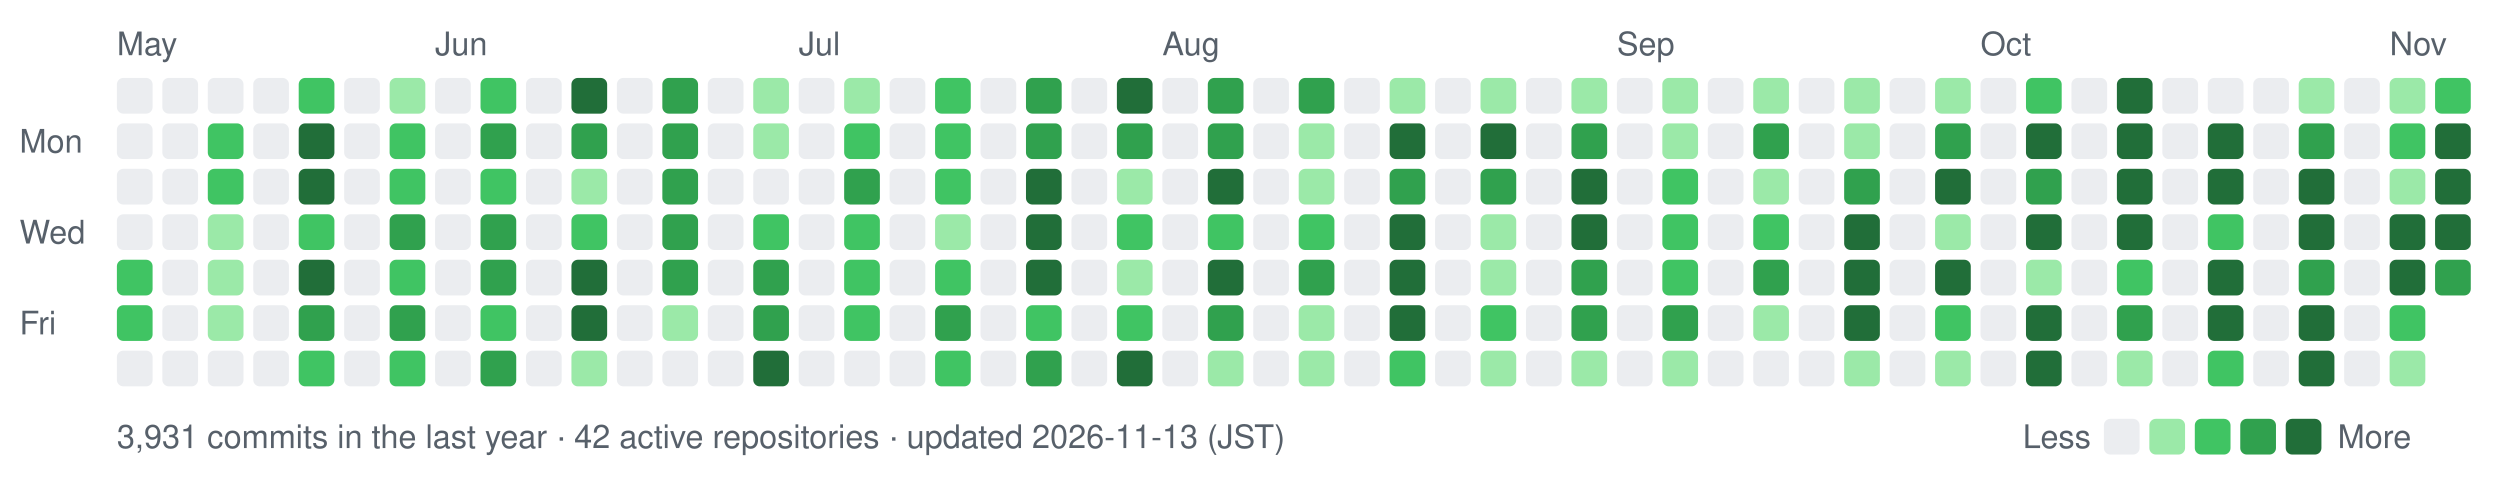
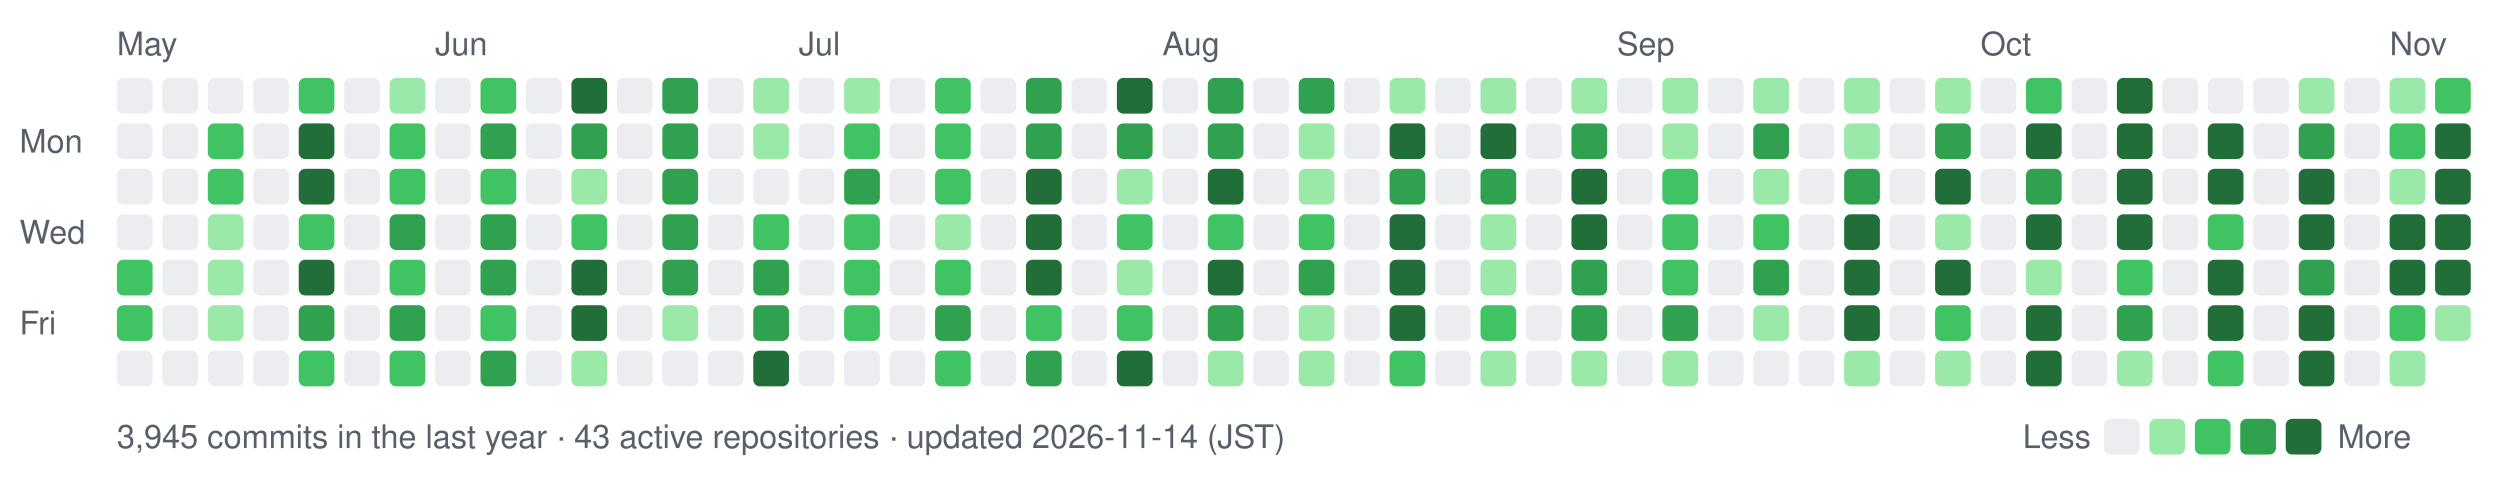
- <svg xmlns="http://www.w3.org/2000/svg" width="770" height="154" viewBox="0 0 770 154" role="img" aria-label="nexa-eng commit activity, last 52 weeks: 3931 commits">
+ <svg xmlns="http://www.w3.org/2000/svg" width="770" height="154" viewBox="0 0 770 154" role="img" aria-label="nexa-eng commit activity, last 52 weeks: 3945 commits">
  <text x="36" y="17" fill="#57606a" font-family="-apple-system,BlinkMacSystemFont,'Segoe UI',Helvetica,Arial,sans-serif" font-size="10">May</text>
  <text x="134" y="17" fill="#57606a" font-family="-apple-system,BlinkMacSystemFont,'Segoe UI',Helvetica,Arial,sans-serif" font-size="10">Jun</text>
  <text x="246" y="17" fill="#57606a" font-family="-apple-system,BlinkMacSystemFont,'Segoe UI',Helvetica,Arial,sans-serif" font-size="10">Jul</text>
  <text x="358" y="17" fill="#57606a" font-family="-apple-system,BlinkMacSystemFont,'Segoe UI',Helvetica,Arial,sans-serif" font-size="10">Aug</text>
  <text x="498" y="17" fill="#57606a" font-family="-apple-system,BlinkMacSystemFont,'Segoe UI',Helvetica,Arial,sans-serif" font-size="10">Sep</text>
  <text x="610" y="17" fill="#57606a" font-family="-apple-system,BlinkMacSystemFont,'Segoe UI',Helvetica,Arial,sans-serif" font-size="10">Oct</text>
  <text x="736" y="17" fill="#57606a" font-family="-apple-system,BlinkMacSystemFont,'Segoe UI',Helvetica,Arial,sans-serif" font-size="10">Nov</text>
  <text x="6" y="47" fill="#57606a" font-family="-apple-system,BlinkMacSystemFont,'Segoe UI',Helvetica,Arial,sans-serif" font-size="10">Mon</text>
  <text x="6" y="75" fill="#57606a" font-family="-apple-system,BlinkMacSystemFont,'Segoe UI',Helvetica,Arial,sans-serif" font-size="10">Wed</text>
  <text x="6" y="103" fill="#57606a" font-family="-apple-system,BlinkMacSystemFont,'Segoe UI',Helvetica,Arial,sans-serif" font-size="10">Fri</text>
  <rect x="36" y="24" width="11" height="11" rx="2" fill="#ebedf0" data-date="2026-05-10" data-count="0" />
  <rect x="36" y="38" width="11" height="11" rx="2" fill="#ebedf0" data-date="2026-05-11" data-count="0" />
  <rect x="36" y="52" width="11" height="11" rx="2" fill="#ebedf0" data-date="2026-05-12" data-count="0" />
  <rect x="36" y="66" width="11" height="11" rx="2" fill="#ebedf0" data-date="2026-05-13" data-count="0" />
  <rect x="36" y="80" width="11" height="11" rx="2" fill="#40c463" data-date="2026-05-14" data-count="13" />
  <rect x="36" y="94" width="11" height="11" rx="2" fill="#40c463" data-date="2026-05-15" data-count="9" />
  <rect x="36" y="108" width="11" height="11" rx="2" fill="#ebedf0" data-date="2026-05-16" data-count="0" />
  <rect x="50" y="24" width="11" height="11" rx="2" fill="#ebedf0" data-date="2026-05-16" data-count="0" />
  <rect x="50" y="38" width="11" height="11" rx="2" fill="#ebedf0" data-date="2026-05-17" data-count="0" />
  <rect x="50" y="52" width="11" height="11" rx="2" fill="#ebedf0" data-date="2026-05-18" data-count="0" />
  <rect x="50" y="66" width="11" height="11" rx="2" fill="#ebedf0" data-date="2026-05-19" data-count="0" />
  <rect x="50" y="80" width="11" height="11" rx="2" fill="#ebedf0" data-date="2026-05-20" data-count="0" />
  <rect x="50" y="94" width="11" height="11" rx="2" fill="#ebedf0" data-date="2026-05-21" data-count="0" />
  <rect x="50" y="108" width="11" height="11" rx="2" fill="#ebedf0" data-date="2026-05-22" data-count="0" />
  <rect x="64" y="24" width="11" height="11" rx="2" fill="#ebedf0" data-date="2026-05-17" data-count="0" />
  <rect x="64" y="38" width="11" height="11" rx="2" fill="#40c463" data-date="2026-05-18" data-count="15" />
  <rect x="64" y="52" width="11" height="11" rx="2" fill="#40c463" data-date="2026-05-19" data-count="11" />
  <rect x="64" y="66" width="11" height="11" rx="2" fill="#9be9a8" data-date="2026-05-20" data-count="2" />
  <rect x="64" y="80" width="11" height="11" rx="2" fill="#9be9a8" data-date="2026-05-21" data-count="6" />
  <rect x="64" y="94" width="11" height="11" rx="2" fill="#9be9a8" data-date="2026-05-22" data-count="5" />
  <rect x="64" y="108" width="11" height="11" rx="2" fill="#ebedf0" data-date="2026-05-23" data-count="0" />
  <rect x="78" y="24" width="11" height="11" rx="2" fill="#ebedf0" data-date="2026-05-23" data-count="0" />
  <rect x="78" y="38" width="11" height="11" rx="2" fill="#ebedf0" data-date="2026-05-24" data-count="0" />
  <rect x="78" y="52" width="11" height="11" rx="2" fill="#ebedf0" data-date="2026-05-25" data-count="0" />
  <rect x="78" y="66" width="11" height="11" rx="2" fill="#ebedf0" data-date="2026-05-26" data-count="0" />
  <rect x="78" y="80" width="11" height="11" rx="2" fill="#ebedf0" data-date="2026-05-27" data-count="0" />
  <rect x="78" y="94" width="11" height="11" rx="2" fill="#ebedf0" data-date="2026-05-28" data-count="0" />
  <rect x="78" y="108" width="11" height="11" rx="2" fill="#ebedf0" data-date="2026-05-29" data-count="0" />
  <rect x="92" y="24" width="11" height="11" rx="2" fill="#40c463" data-date="2026-05-24" data-count="14" />
  <rect x="92" y="38" width="11" height="11" rx="2" fill="#216e39" data-date="2026-05-25" data-count="73" />
  <rect x="92" y="52" width="11" height="11" rx="2" fill="#216e39" data-date="2026-05-26" data-count="43" />
  <rect x="92" y="66" width="11" height="11" rx="2" fill="#40c463" data-date="2026-05-27" data-count="10" />
  <rect x="92" y="80" width="11" height="11" rx="2" fill="#216e39" data-date="2026-05-28" data-count="32" />
  <rect x="92" y="94" width="11" height="11" rx="2" fill="#30a14e" data-date="2026-05-29" data-count="23" />
  <rect x="92" y="108" width="11" height="11" rx="2" fill="#40c463" data-date="2026-05-30" data-count="11" />
  <rect x="106" y="24" width="11" height="11" rx="2" fill="#ebedf0" data-date="2026-05-30" data-count="0" />
  <rect x="106" y="38" width="11" height="11" rx="2" fill="#ebedf0" data-date="2026-05-31" data-count="0" />
  <rect x="106" y="52" width="11" height="11" rx="2" fill="#ebedf0" data-date="2026-06-01" data-count="0" />
  <rect x="106" y="66" width="11" height="11" rx="2" fill="#ebedf0" data-date="2026-06-02" data-count="0" />
  <rect x="106" y="80" width="11" height="11" rx="2" fill="#ebedf0" data-date="2026-06-03" data-count="0" />
  <rect x="106" y="94" width="11" height="11" rx="2" fill="#ebedf0" data-date="2026-06-04" data-count="0" />
  <rect x="106" y="108" width="11" height="11" rx="2" fill="#ebedf0" data-date="2026-06-05" data-count="0" />
  <rect x="120" y="24" width="11" height="11" rx="2" fill="#9be9a8" data-date="2026-05-31" data-count="2" />
  <rect x="120" y="38" width="11" height="11" rx="2" fill="#40c463" data-date="2026-06-01" data-count="9" />
  <rect x="120" y="52" width="11" height="11" rx="2" fill="#40c463" data-date="2026-06-02" data-count="12" />
  <rect x="120" y="66" width="11" height="11" rx="2" fill="#30a14e" data-date="2026-06-03" data-count="19" />
  <rect x="120" y="80" width="11" height="11" rx="2" fill="#40c463" data-date="2026-06-04" data-count="14" />
  <rect x="120" y="94" width="11" height="11" rx="2" fill="#30a14e" data-date="2026-06-05" data-count="17" />
  <rect x="120" y="108" width="11" height="11" rx="2" fill="#40c463" data-date="2026-06-06" data-count="14" />
  <rect x="134" y="24" width="11" height="11" rx="2" fill="#ebedf0" data-date="2026-06-06" data-count="0" />
  <rect x="134" y="38" width="11" height="11" rx="2" fill="#ebedf0" data-date="2026-06-07" data-count="0" />
  <rect x="134" y="52" width="11" height="11" rx="2" fill="#ebedf0" data-date="2026-06-08" data-count="0" />
  <rect x="134" y="66" width="11" height="11" rx="2" fill="#ebedf0" data-date="2026-06-09" data-count="0" />
  <rect x="134" y="80" width="11" height="11" rx="2" fill="#ebedf0" data-date="2026-06-10" data-count="0" />
  <rect x="134" y="94" width="11" height="11" rx="2" fill="#ebedf0" data-date="2026-06-11" data-count="0" />
  <rect x="134" y="108" width="11" height="11" rx="2" fill="#ebedf0" data-date="2026-06-12" data-count="0" />
  <rect x="148" y="24" width="11" height="11" rx="2" fill="#40c463" data-date="2026-06-07" data-count="14" />
  <rect x="148" y="38" width="11" height="11" rx="2" fill="#30a14e" data-date="2026-06-08" data-count="21" />
  <rect x="148" y="52" width="11" height="11" rx="2" fill="#40c463" data-date="2026-06-09" data-count="14" />
  <rect x="148" y="66" width="11" height="11" rx="2" fill="#30a14e" data-date="2026-06-10" data-count="26" />
  <rect x="148" y="80" width="11" height="11" rx="2" fill="#30a14e" data-date="2026-06-11" data-count="17" />
  <rect x="148" y="94" width="11" height="11" rx="2" fill="#40c463" data-date="2026-06-12" data-count="15" />
  <rect x="148" y="108" width="11" height="11" rx="2" fill="#30a14e" data-date="2026-06-13" data-count="19" />
  <rect x="162" y="24" width="11" height="11" rx="2" fill="#ebedf0" data-date="2026-06-13" data-count="0" />
  <rect x="162" y="38" width="11" height="11" rx="2" fill="#ebedf0" data-date="2026-06-14" data-count="0" />
  <rect x="162" y="52" width="11" height="11" rx="2" fill="#ebedf0" data-date="2026-06-15" data-count="0" />
  <rect x="162" y="66" width="11" height="11" rx="2" fill="#ebedf0" data-date="2026-06-16" data-count="0" />
  <rect x="162" y="80" width="11" height="11" rx="2" fill="#ebedf0" data-date="2026-06-17" data-count="0" />
  <rect x="162" y="94" width="11" height="11" rx="2" fill="#ebedf0" data-date="2026-06-18" data-count="0" />
  <rect x="162" y="108" width="11" height="11" rx="2" fill="#ebedf0" data-date="2026-06-19" data-count="0" />
  <rect x="176" y="24" width="11" height="11" rx="2" fill="#216e39" data-date="2026-06-14" data-count="42" />
  <rect x="176" y="38" width="11" height="11" rx="2" fill="#30a14e" data-date="2026-06-15" data-count="21" />
  <rect x="176" y="52" width="11" height="11" rx="2" fill="#9be9a8" data-date="2026-06-16" data-count="5" />
  <rect x="176" y="66" width="11" height="11" rx="2" fill="#40c463" data-date="2026-06-17" data-count="13" />
  <rect x="176" y="80" width="11" height="11" rx="2" fill="#216e39" data-date="2026-06-18" data-count="39" />
  <rect x="176" y="94" width="11" height="11" rx="2" fill="#216e39" data-date="2026-06-19" data-count="33" />
  <rect x="176" y="108" width="11" height="11" rx="2" fill="#9be9a8" data-date="2026-06-20" data-count="7" />
  <rect x="190" y="24" width="11" height="11" rx="2" fill="#ebedf0" data-date="2026-06-20" data-count="0" />
  <rect x="190" y="38" width="11" height="11" rx="2" fill="#ebedf0" data-date="2026-06-21" data-count="0" />
  <rect x="190" y="52" width="11" height="11" rx="2" fill="#ebedf0" data-date="2026-06-22" data-count="0" />
  <rect x="190" y="66" width="11" height="11" rx="2" fill="#ebedf0" data-date="2026-06-23" data-count="0" />
  <rect x="190" y="80" width="11" height="11" rx="2" fill="#ebedf0" data-date="2026-06-24" data-count="0" />
  <rect x="190" y="94" width="11" height="11" rx="2" fill="#ebedf0" data-date="2026-06-25" data-count="0" />
  <rect x="190" y="108" width="11" height="11" rx="2" fill="#ebedf0" data-date="2026-06-26" data-count="0" />
  <rect x="204" y="24" width="11" height="11" rx="2" fill="#30a14e" data-date="2026-06-21" data-count="26" />
  <rect x="204" y="38" width="11" height="11" rx="2" fill="#30a14e" data-date="2026-06-22" data-count="18" />
  <rect x="204" y="52" width="11" height="11" rx="2" fill="#30a14e" data-date="2026-06-23" data-count="27" />
  <rect x="204" y="66" width="11" height="11" rx="2" fill="#30a14e" data-date="2026-06-24" data-count="25" />
  <rect x="204" y="80" width="11" height="11" rx="2" fill="#30a14e" data-date="2026-06-25" data-count="17" />
  <rect x="204" y="94" width="11" height="11" rx="2" fill="#9be9a8" data-date="2026-06-26" data-count="8" />
  <rect x="204" y="108" width="11" height="11" rx="2" fill="#ebedf0" data-date="2026-06-27" data-count="0" />
  <rect x="218" y="24" width="11" height="11" rx="2" fill="#ebedf0" data-date="2026-06-27" data-count="0" />
  <rect x="218" y="38" width="11" height="11" rx="2" fill="#ebedf0" data-date="2026-06-28" data-count="0" />
  <rect x="218" y="52" width="11" height="11" rx="2" fill="#ebedf0" data-date="2026-06-29" data-count="0" />
  <rect x="218" y="66" width="11" height="11" rx="2" fill="#ebedf0" data-date="2026-06-30" data-count="0" />
  <rect x="218" y="80" width="11" height="11" rx="2" fill="#ebedf0" data-date="2026-07-01" data-count="0" />
  <rect x="218" y="94" width="11" height="11" rx="2" fill="#ebedf0" data-date="2026-07-02" data-count="0" />
  <rect x="218" y="108" width="11" height="11" rx="2" fill="#ebedf0" data-date="2026-07-03" data-count="0" />
  <rect x="232" y="24" width="11" height="11" rx="2" fill="#9be9a8" data-date="2026-06-28" data-count="3" />
  <rect x="232" y="38" width="11" height="11" rx="2" fill="#9be9a8" data-date="2026-06-29" data-count="4" />
  <rect x="232" y="52" width="11" height="11" rx="2" fill="#ebedf0" data-date="2026-06-30" data-count="0" />
  <rect x="232" y="66" width="11" height="11" rx="2" fill="#40c463" data-date="2026-07-01" data-count="12" />
  <rect x="232" y="80" width="11" height="11" rx="2" fill="#30a14e" data-date="2026-07-02" data-count="16" />
  <rect x="232" y="94" width="11" height="11" rx="2" fill="#30a14e" data-date="2026-07-03" data-count="19" />
  <rect x="232" y="108" width="11" height="11" rx="2" fill="#216e39" data-date="2026-07-04" data-count="30" />
  <rect x="246" y="24" width="11" height="11" rx="2" fill="#ebedf0" data-date="2026-07-04" data-count="0" />
  <rect x="246" y="38" width="11" height="11" rx="2" fill="#ebedf0" data-date="2026-07-05" data-count="0" />
  <rect x="246" y="52" width="11" height="11" rx="2" fill="#ebedf0" data-date="2026-07-06" data-count="0" />
  <rect x="246" y="66" width="11" height="11" rx="2" fill="#ebedf0" data-date="2026-07-07" data-count="0" />
  <rect x="246" y="80" width="11" height="11" rx="2" fill="#ebedf0" data-date="2026-07-08" data-count="0" />
  <rect x="246" y="94" width="11" height="11" rx="2" fill="#ebedf0" data-date="2026-07-09" data-count="0" />
  <rect x="246" y="108" width="11" height="11" rx="2" fill="#ebedf0" data-date="2026-07-10" data-count="0" />
  <rect x="260" y="24" width="11" height="11" rx="2" fill="#9be9a8" data-date="2026-07-05" data-count="2" />
  <rect x="260" y="38" width="11" height="11" rx="2" fill="#40c463" data-date="2026-07-06" data-count="13" />
  <rect x="260" y="52" width="11" height="11" rx="2" fill="#30a14e" data-date="2026-07-07" data-count="25" />
  <rect x="260" y="66" width="11" height="11" rx="2" fill="#40c463" data-date="2026-07-08" data-count="14" />
  <rect x="260" y="80" width="11" height="11" rx="2" fill="#40c463" data-date="2026-07-09" data-count="9" />
  <rect x="260" y="94" width="11" height="11" rx="2" fill="#40c463" data-date="2026-07-10" data-count="11" />
  <rect x="260" y="108" width="11" height="11" rx="2" fill="#ebedf0" data-date="2026-07-11" data-count="0" />
  <rect x="274" y="24" width="11" height="11" rx="2" fill="#ebedf0" data-date="2026-07-11" data-count="0" />
  <rect x="274" y="38" width="11" height="11" rx="2" fill="#ebedf0" data-date="2026-07-12" data-count="0" />
  <rect x="274" y="52" width="11" height="11" rx="2" fill="#ebedf0" data-date="2026-07-13" data-count="0" />
  <rect x="274" y="66" width="11" height="11" rx="2" fill="#ebedf0" data-date="2026-07-14" data-count="0" />
  <rect x="274" y="80" width="11" height="11" rx="2" fill="#ebedf0" data-date="2026-07-15" data-count="0" />
  <rect x="274" y="94" width="11" height="11" rx="2" fill="#ebedf0" data-date="2026-07-16" data-count="0" />
  <rect x="274" y="108" width="11" height="11" rx="2" fill="#ebedf0" data-date="2026-07-17" data-count="0" />
  <rect x="288" y="24" width="11" height="11" rx="2" fill="#40c463" data-date="2026-07-12" data-count="10" />
  <rect x="288" y="38" width="11" height="11" rx="2" fill="#40c463" data-date="2026-07-13" data-count="10" />
  <rect x="288" y="52" width="11" height="11" rx="2" fill="#40c463" data-date="2026-07-14" data-count="14" />
  <rect x="288" y="66" width="11" height="11" rx="2" fill="#9be9a8" data-date="2026-07-15" data-count="3" />
  <rect x="288" y="80" width="11" height="11" rx="2" fill="#40c463" data-date="2026-07-16" data-count="12" />
  <rect x="288" y="94" width="11" height="11" rx="2" fill="#30a14e" data-date="2026-07-17" data-count="21" />
  <rect x="288" y="108" width="11" height="11" rx="2" fill="#40c463" data-date="2026-07-18" data-count="11" />
  <rect x="302" y="24" width="11" height="11" rx="2" fill="#ebedf0" data-date="2026-07-18" data-count="0" />
  <rect x="302" y="38" width="11" height="11" rx="2" fill="#ebedf0" data-date="2026-07-19" data-count="0" />
  <rect x="302" y="52" width="11" height="11" rx="2" fill="#ebedf0" data-date="2026-07-20" data-count="0" />
  <rect x="302" y="66" width="11" height="11" rx="2" fill="#ebedf0" data-date="2026-07-21" data-count="0" />
  <rect x="302" y="80" width="11" height="11" rx="2" fill="#ebedf0" data-date="2026-07-22" data-count="0" />
  <rect x="302" y="94" width="11" height="11" rx="2" fill="#ebedf0" data-date="2026-07-23" data-count="0" />
  <rect x="302" y="108" width="11" height="11" rx="2" fill="#ebedf0" data-date="2026-07-24" data-count="0" />
  <rect x="316" y="24" width="11" height="11" rx="2" fill="#30a14e" data-date="2026-07-19" data-count="25" />
  <rect x="316" y="38" width="11" height="11" rx="2" fill="#30a14e" data-date="2026-07-20" data-count="20" />
  <rect x="316" y="52" width="11" height="11" rx="2" fill="#216e39" data-date="2026-07-21" data-count="28" />
  <rect x="316" y="66" width="11" height="11" rx="2" fill="#216e39" data-date="2026-07-22" data-count="33" />
  <rect x="316" y="80" width="11" height="11" rx="2" fill="#216e39" data-date="2026-07-23" data-count="50" />
  <rect x="316" y="94" width="11" height="11" rx="2" fill="#40c463" data-date="2026-07-24" data-count="14" />
  <rect x="316" y="108" width="11" height="11" rx="2" fill="#30a14e" data-date="2026-07-25" data-count="21" />
  <rect x="330" y="24" width="11" height="11" rx="2" fill="#ebedf0" data-date="2026-07-25" data-count="0" />
  <rect x="330" y="38" width="11" height="11" rx="2" fill="#ebedf0" data-date="2026-07-26" data-count="0" />
  <rect x="330" y="52" width="11" height="11" rx="2" fill="#ebedf0" data-date="2026-07-27" data-count="0" />
  <rect x="330" y="66" width="11" height="11" rx="2" fill="#ebedf0" data-date="2026-07-28" data-count="0" />
  <rect x="330" y="80" width="11" height="11" rx="2" fill="#ebedf0" data-date="2026-07-29" data-count="0" />
  <rect x="330" y="94" width="11" height="11" rx="2" fill="#ebedf0" data-date="2026-07-30" data-count="0" />
  <rect x="330" y="108" width="11" height="11" rx="2" fill="#ebedf0" data-date="2026-07-31" data-count="0" />
  <rect x="344" y="24" width="11" height="11" rx="2" fill="#216e39" data-date="2026-07-26" data-count="31" />
  <rect x="344" y="38" width="11" height="11" rx="2" fill="#30a14e" data-date="2026-07-27" data-count="20" />
  <rect x="344" y="52" width="11" height="11" rx="2" fill="#9be9a8" data-date="2026-07-28" data-count="4" />
  <rect x="344" y="66" width="11" height="11" rx="2" fill="#40c463" data-date="2026-07-29" data-count="11" />
  <rect x="344" y="80" width="11" height="11" rx="2" fill="#9be9a8" data-date="2026-07-30" data-count="2" />
  <rect x="344" y="94" width="11" height="11" rx="2" fill="#40c463" data-date="2026-07-31" data-count="9" />
  <rect x="344" y="108" width="11" height="11" rx="2" fill="#216e39" data-date="2026-08-01" data-count="37" />
  <rect x="358" y="24" width="11" height="11" rx="2" fill="#ebedf0" data-date="2026-08-01" data-count="0" />
  <rect x="358" y="38" width="11" height="11" rx="2" fill="#ebedf0" data-date="2026-08-02" data-count="0" />
  <rect x="358" y="52" width="11" height="11" rx="2" fill="#ebedf0" data-date="2026-08-03" data-count="0" />
  <rect x="358" y="66" width="11" height="11" rx="2" fill="#ebedf0" data-date="2026-08-04" data-count="0" />
  <rect x="358" y="80" width="11" height="11" rx="2" fill="#ebedf0" data-date="2026-08-05" data-count="0" />
  <rect x="358" y="94" width="11" height="11" rx="2" fill="#ebedf0" data-date="2026-08-06" data-count="0" />
  <rect x="358" y="108" width="11" height="11" rx="2" fill="#ebedf0" data-date="2026-08-07" data-count="0" />
  <rect x="372" y="24" width="11" height="11" rx="2" fill="#30a14e" data-date="2026-08-02" data-count="22" />
  <rect x="372" y="38" width="11" height="11" rx="2" fill="#30a14e" data-date="2026-08-03" data-count="26" />
  <rect x="372" y="52" width="11" height="11" rx="2" fill="#216e39" data-date="2026-08-04" data-count="54" />
  <rect x="372" y="66" width="11" height="11" rx="2" fill="#40c463" data-date="2026-08-05" data-count="14" />
  <rect x="372" y="80" width="11" height="11" rx="2" fill="#216e39" data-date="2026-08-06" data-count="28" />
  <rect x="372" y="94" width="11" height="11" rx="2" fill="#30a14e" data-date="2026-08-07" data-count="23" />
  <rect x="372" y="108" width="11" height="11" rx="2" fill="#9be9a8" data-date="2026-08-08" data-count="7" />
  <rect x="386" y="24" width="11" height="11" rx="2" fill="#ebedf0" data-date="2026-08-08" data-count="0" />
  <rect x="386" y="38" width="11" height="11" rx="2" fill="#ebedf0" data-date="2026-08-09" data-count="0" />
  <rect x="386" y="52" width="11" height="11" rx="2" fill="#ebedf0" data-date="2026-08-10" data-count="0" />
  <rect x="386" y="66" width="11" height="11" rx="2" fill="#ebedf0" data-date="2026-08-11" data-count="0" />
  <rect x="386" y="80" width="11" height="11" rx="2" fill="#ebedf0" data-date="2026-08-12" data-count="0" />
  <rect x="386" y="94" width="11" height="11" rx="2" fill="#ebedf0" data-date="2026-08-13" data-count="0" />
  <rect x="386" y="108" width="11" height="11" rx="2" fill="#ebedf0" data-date="2026-08-14" data-count="0" />
  <rect x="400" y="24" width="11" height="11" rx="2" fill="#30a14e" data-date="2026-08-09" data-count="18" />
  <rect x="400" y="38" width="11" height="11" rx="2" fill="#9be9a8" data-date="2026-08-10" data-count="7" />
  <rect x="400" y="52" width="11" height="11" rx="2" fill="#9be9a8" data-date="2026-08-11" data-count="2" />
  <rect x="400" y="66" width="11" height="11" rx="2" fill="#40c463" data-date="2026-08-12" data-count="12" />
  <rect x="400" y="80" width="11" height="11" rx="2" fill="#30a14e" data-date="2026-08-13" data-count="25" />
  <rect x="400" y="94" width="11" height="11" rx="2" fill="#9be9a8" data-date="2026-08-14" data-count="2" />
  <rect x="400" y="108" width="11" height="11" rx="2" fill="#9be9a8" data-date="2026-08-15" data-count="1" />
  <rect x="414" y="24" width="11" height="11" rx="2" fill="#ebedf0" data-date="2026-08-15" data-count="0" />
  <rect x="414" y="38" width="11" height="11" rx="2" fill="#ebedf0" data-date="2026-08-16" data-count="0" />
  <rect x="414" y="52" width="11" height="11" rx="2" fill="#ebedf0" data-date="2026-08-17" data-count="0" />
  <rect x="414" y="66" width="11" height="11" rx="2" fill="#ebedf0" data-date="2026-08-18" data-count="0" />
  <rect x="414" y="80" width="11" height="11" rx="2" fill="#ebedf0" data-date="2026-08-19" data-count="0" />
  <rect x="414" y="94" width="11" height="11" rx="2" fill="#ebedf0" data-date="2026-08-20" data-count="0" />
  <rect x="414" y="108" width="11" height="11" rx="2" fill="#ebedf0" data-date="2026-08-21" data-count="0" />
  <rect x="428" y="24" width="11" height="11" rx="2" fill="#9be9a8" data-date="2026-08-16" data-count="1" />
  <rect x="428" y="38" width="11" height="11" rx="2" fill="#216e39" data-date="2026-08-17" data-count="47" />
  <rect x="428" y="52" width="11" height="11" rx="2" fill="#30a14e" data-date="2026-08-18" data-count="20" />
  <rect x="428" y="66" width="11" height="11" rx="2" fill="#216e39" data-date="2026-08-19" data-count="44" />
  <rect x="428" y="80" width="11" height="11" rx="2" fill="#216e39" data-date="2026-08-20" data-count="28" />
  <rect x="428" y="94" width="11" height="11" rx="2" fill="#216e39" data-date="2026-08-21" data-count="29" />
  <rect x="428" y="108" width="11" height="11" rx="2" fill="#40c463" data-date="2026-08-22" data-count="10" />
  <rect x="442" y="24" width="11" height="11" rx="2" fill="#ebedf0" data-date="2026-08-22" data-count="0" />
  <rect x="442" y="38" width="11" height="11" rx="2" fill="#ebedf0" data-date="2026-08-23" data-count="0" />
  <rect x="442" y="52" width="11" height="11" rx="2" fill="#ebedf0" data-date="2026-08-24" data-count="0" />
  <rect x="442" y="66" width="11" height="11" rx="2" fill="#ebedf0" data-date="2026-08-25" data-count="0" />
  <rect x="442" y="80" width="11" height="11" rx="2" fill="#ebedf0" data-date="2026-08-26" data-count="0" />
  <rect x="442" y="94" width="11" height="11" rx="2" fill="#ebedf0" data-date="2026-08-27" data-count="0" />
  <rect x="442" y="108" width="11" height="11" rx="2" fill="#ebedf0" data-date="2026-08-28" data-count="0" />
  <rect x="456" y="24" width="11" height="11" rx="2" fill="#9be9a8" data-date="2026-08-23" data-count="7" />
  <rect x="456" y="38" width="11" height="11" rx="2" fill="#216e39" data-date="2026-08-24" data-count="88" />
  <rect x="456" y="52" width="11" height="11" rx="2" fill="#30a14e" data-date="2026-08-25" data-count="21" />
  <rect x="456" y="66" width="11" height="11" rx="2" fill="#9be9a8" data-date="2026-08-26" data-count="5" />
  <rect x="456" y="80" width="11" height="11" rx="2" fill="#9be9a8" data-date="2026-08-27" data-count="5" />
  <rect x="456" y="94" width="11" height="11" rx="2" fill="#40c463" data-date="2026-08-28" data-count="10" />
  <rect x="456" y="108" width="11" height="11" rx="2" fill="#9be9a8" data-date="2026-08-29" data-count="1" />
  <rect x="470" y="24" width="11" height="11" rx="2" fill="#ebedf0" data-date="2026-08-29" data-count="0" />
  <rect x="470" y="38" width="11" height="11" rx="2" fill="#ebedf0" data-date="2026-08-30" data-count="0" />
  <rect x="470" y="52" width="11" height="11" rx="2" fill="#ebedf0" data-date="2026-08-31" data-count="0" />
  <rect x="470" y="66" width="11" height="11" rx="2" fill="#ebedf0" data-date="2026-09-01" data-count="0" />
  <rect x="470" y="80" width="11" height="11" rx="2" fill="#ebedf0" data-date="2026-09-02" data-count="0" />
  <rect x="470" y="94" width="11" height="11" rx="2" fill="#ebedf0" data-date="2026-09-03" data-count="0" />
  <rect x="470" y="108" width="11" height="11" rx="2" fill="#ebedf0" data-date="2026-09-04" data-count="0" />
  <rect x="484" y="24" width="11" height="11" rx="2" fill="#9be9a8" data-date="2026-08-30" data-count="1" />
  <rect x="484" y="38" width="11" height="11" rx="2" fill="#30a14e" data-date="2026-08-31" data-count="23" />
  <rect x="484" y="52" width="11" height="11" rx="2" fill="#216e39" data-date="2026-09-01" data-count="50" />
  <rect x="484" y="66" width="11" height="11" rx="2" fill="#216e39" data-date="2026-09-02" data-count="40" />
  <rect x="484" y="80" width="11" height="11" rx="2" fill="#30a14e" data-date="2026-09-03" data-count="26" />
  <rect x="484" y="94" width="11" height="11" rx="2" fill="#30a14e" data-date="2026-09-04" data-count="24" />
  <rect x="484" y="108" width="11" height="11" rx="2" fill="#9be9a8" data-date="2026-09-05" data-count="3" />
  <rect x="498" y="24" width="11" height="11" rx="2" fill="#ebedf0" data-date="2026-09-05" data-count="0" />
  <rect x="498" y="38" width="11" height="11" rx="2" fill="#ebedf0" data-date="2026-09-06" data-count="0" />
  <rect x="498" y="52" width="11" height="11" rx="2" fill="#ebedf0" data-date="2026-09-07" data-count="0" />
  <rect x="498" y="66" width="11" height="11" rx="2" fill="#ebedf0" data-date="2026-09-08" data-count="0" />
  <rect x="498" y="80" width="11" height="11" rx="2" fill="#ebedf0" data-date="2026-09-09" data-count="0" />
  <rect x="498" y="94" width="11" height="11" rx="2" fill="#ebedf0" data-date="2026-09-10" data-count="0" />
  <rect x="498" y="108" width="11" height="11" rx="2" fill="#ebedf0" data-date="2026-09-11" data-count="0" />
  <rect x="512" y="24" width="11" height="11" rx="2" fill="#9be9a8" data-date="2026-09-06" data-count="1" />
  <rect x="512" y="38" width="11" height="11" rx="2" fill="#9be9a8" data-date="2026-09-07" data-count="5" />
  <rect x="512" y="52" width="11" height="11" rx="2" fill="#40c463" data-date="2026-09-08" data-count="10" />
  <rect x="512" y="66" width="11" height="11" rx="2" fill="#40c463" data-date="2026-09-09" data-count="12" />
  <rect x="512" y="80" width="11" height="11" rx="2" fill="#40c463" data-date="2026-09-10" data-count="11" />
  <rect x="512" y="94" width="11" height="11" rx="2" fill="#30a14e" data-date="2026-09-11" data-count="19" />
  <rect x="512" y="108" width="11" height="11" rx="2" fill="#9be9a8" data-date="2026-09-12" data-count="3" />
  <rect x="526" y="24" width="11" height="11" rx="2" fill="#ebedf0" data-date="2026-09-12" data-count="0" />
  <rect x="526" y="38" width="11" height="11" rx="2" fill="#ebedf0" data-date="2026-09-13" data-count="0" />
  <rect x="526" y="52" width="11" height="11" rx="2" fill="#ebedf0" data-date="2026-09-14" data-count="0" />
  <rect x="526" y="66" width="11" height="11" rx="2" fill="#ebedf0" data-date="2026-09-15" data-count="0" />
  <rect x="526" y="80" width="11" height="11" rx="2" fill="#ebedf0" data-date="2026-09-16" data-count="0" />
  <rect x="526" y="94" width="11" height="11" rx="2" fill="#ebedf0" data-date="2026-09-17" data-count="0" />
  <rect x="526" y="108" width="11" height="11" rx="2" fill="#ebedf0" data-date="2026-09-18" data-count="0" />
  <rect x="540" y="24" width="11" height="11" rx="2" fill="#9be9a8" data-date="2026-09-13" data-count="4" />
  <rect x="540" y="38" width="11" height="11" rx="2" fill="#30a14e" data-date="2026-09-14" data-count="21" />
  <rect x="540" y="52" width="11" height="11" rx="2" fill="#9be9a8" data-date="2026-09-15" data-count="4" />
  <rect x="540" y="66" width="11" height="11" rx="2" fill="#40c463" data-date="2026-09-16" data-count="11" />
  <rect x="540" y="80" width="11" height="11" rx="2" fill="#30a14e" data-date="2026-09-17" data-count="21" />
  <rect x="540" y="94" width="11" height="11" rx="2" fill="#9be9a8" data-date="2026-09-18" data-count="5" />
  <rect x="540" y="108" width="11" height="11" rx="2" fill="#ebedf0" data-date="2026-09-19" data-count="0" />
  <rect x="554" y="24" width="11" height="11" rx="2" fill="#ebedf0" data-date="2026-09-19" data-count="0" />
  <rect x="554" y="38" width="11" height="11" rx="2" fill="#ebedf0" data-date="2026-09-20" data-count="0" />
  <rect x="554" y="52" width="11" height="11" rx="2" fill="#ebedf0" data-date="2026-09-21" data-count="0" />
  <rect x="554" y="66" width="11" height="11" rx="2" fill="#ebedf0" data-date="2026-09-22" data-count="0" />
  <rect x="554" y="80" width="11" height="11" rx="2" fill="#ebedf0" data-date="2026-09-23" data-count="0" />
  <rect x="554" y="94" width="11" height="11" rx="2" fill="#ebedf0" data-date="2026-09-24" data-count="0" />
  <rect x="554" y="108" width="11" height="11" rx="2" fill="#ebedf0" data-date="2026-09-25" data-count="0" />
  <rect x="568" y="24" width="11" height="11" rx="2" fill="#9be9a8" data-date="2026-09-20" data-count="1" />
  <rect x="568" y="38" width="11" height="11" rx="2" fill="#9be9a8" data-date="2026-09-21" data-count="1" />
  <rect x="568" y="52" width="11" height="11" rx="2" fill="#30a14e" data-date="2026-09-22" data-count="17" />
  <rect x="568" y="66" width="11" height="11" rx="2" fill="#216e39" data-date="2026-09-23" data-count="45" />
  <rect x="568" y="80" width="11" height="11" rx="2" fill="#216e39" data-date="2026-09-24" data-count="58" />
  <rect x="568" y="94" width="11" height="11" rx="2" fill="#216e39" data-date="2026-09-25" data-count="71" />
  <rect x="568" y="108" width="11" height="11" rx="2" fill="#9be9a8" data-date="2026-09-26" data-count="1" />
  <rect x="582" y="24" width="11" height="11" rx="2" fill="#ebedf0" data-date="2026-09-26" data-count="0" />
  <rect x="582" y="38" width="11" height="11" rx="2" fill="#ebedf0" data-date="2026-09-27" data-count="0" />
  <rect x="582" y="52" width="11" height="11" rx="2" fill="#ebedf0" data-date="2026-09-28" data-count="0" />
  <rect x="582" y="66" width="11" height="11" rx="2" fill="#ebedf0" data-date="2026-09-29" data-count="0" />
  <rect x="582" y="80" width="11" height="11" rx="2" fill="#ebedf0" data-date="2026-09-30" data-count="0" />
  <rect x="582" y="94" width="11" height="11" rx="2" fill="#ebedf0" data-date="2026-10-01" data-count="0" />
  <rect x="582" y="108" width="11" height="11" rx="2" fill="#ebedf0" data-date="2026-10-02" data-count="0" />
  <rect x="596" y="24" width="11" height="11" rx="2" fill="#9be9a8" data-date="2026-09-27" data-count="3" />
  <rect x="596" y="38" width="11" height="11" rx="2" fill="#30a14e" data-date="2026-09-28" data-count="16" />
  <rect x="596" y="52" width="11" height="11" rx="2" fill="#216e39" data-date="2026-09-29" data-count="44" />
  <rect x="596" y="66" width="11" height="11" rx="2" fill="#9be9a8" data-date="2026-09-30" data-count="7" />
  <rect x="596" y="80" width="11" height="11" rx="2" fill="#216e39" data-date="2026-10-01" data-count="54" />
  <rect x="596" y="94" width="11" height="11" rx="2" fill="#40c463" data-date="2026-10-02" data-count="9" />
  <rect x="596" y="108" width="11" height="11" rx="2" fill="#9be9a8" data-date="2026-10-03" data-count="7" />
  <rect x="610" y="24" width="11" height="11" rx="2" fill="#ebedf0" data-date="2026-10-03" data-count="0" />
  <rect x="610" y="38" width="11" height="11" rx="2" fill="#ebedf0" data-date="2026-10-04" data-count="0" />
  <rect x="610" y="52" width="11" height="11" rx="2" fill="#ebedf0" data-date="2026-10-05" data-count="0" />
  <rect x="610" y="66" width="11" height="11" rx="2" fill="#ebedf0" data-date="2026-10-06" data-count="0" />
  <rect x="610" y="80" width="11" height="11" rx="2" fill="#ebedf0" data-date="2026-10-07" data-count="0" />
  <rect x="610" y="94" width="11" height="11" rx="2" fill="#ebedf0" data-date="2026-10-08" data-count="0" />
  <rect x="610" y="108" width="11" height="11" rx="2" fill="#ebedf0" data-date="2026-10-09" data-count="0" />
  <rect x="624" y="24" width="11" height="11" rx="2" fill="#40c463" data-date="2026-10-04" data-count="10" />
  <rect x="624" y="38" width="11" height="11" rx="2" fill="#216e39" data-date="2026-10-05" data-count="102" />
  <rect x="624" y="52" width="11" height="11" rx="2" fill="#30a14e" data-date="2026-10-06" data-count="26" />
  <rect x="624" y="66" width="11" height="11" rx="2" fill="#216e39" data-date="2026-10-07" data-count="28" />
  <rect x="624" y="80" width="11" height="11" rx="2" fill="#9be9a8" data-date="2026-10-08" data-count="3" />
  <rect x="624" y="94" width="11" height="11" rx="2" fill="#216e39" data-date="2026-10-09" data-count="31" />
  <rect x="624" y="108" width="11" height="11" rx="2" fill="#216e39" data-date="2026-10-10" data-count="66" />
  <rect x="638" y="24" width="11" height="11" rx="2" fill="#ebedf0" data-date="2026-10-10" data-count="0" />
  <rect x="638" y="38" width="11" height="11" rx="2" fill="#ebedf0" data-date="2026-10-11" data-count="0" />
  <rect x="638" y="52" width="11" height="11" rx="2" fill="#ebedf0" data-date="2026-10-12" data-count="0" />
  <rect x="638" y="66" width="11" height="11" rx="2" fill="#ebedf0" data-date="2026-10-13" data-count="0" />
  <rect x="638" y="80" width="11" height="11" rx="2" fill="#ebedf0" data-date="2026-10-14" data-count="0" />
  <rect x="638" y="94" width="11" height="11" rx="2" fill="#ebedf0" data-date="2026-10-15" data-count="0" />
  <rect x="638" y="108" width="11" height="11" rx="2" fill="#ebedf0" data-date="2026-10-16" data-count="0" />
  <rect x="652" y="24" width="11" height="11" rx="2" fill="#216e39" data-date="2026-10-11" data-count="36" />
  <rect x="652" y="38" width="11" height="11" rx="2" fill="#216e39" data-date="2026-10-12" data-count="28" />
  <rect x="652" y="52" width="11" height="11" rx="2" fill="#216e39" data-date="2026-10-13" data-count="41" />
  <rect x="652" y="66" width="11" height="11" rx="2" fill="#216e39" data-date="2026-10-14" data-count="33" />
  <rect x="652" y="80" width="11" height="11" rx="2" fill="#40c463" data-date="2026-10-15" data-count="14" />
  <rect x="652" y="94" width="11" height="11" rx="2" fill="#30a14e" data-date="2026-10-16" data-count="16" />
  <rect x="652" y="108" width="11" height="11" rx="2" fill="#9be9a8" data-date="2026-10-17" data-count="2" />
  <rect x="666" y="24" width="11" height="11" rx="2" fill="#ebedf0" data-date="2026-10-17" data-count="0" />
  <rect x="666" y="38" width="11" height="11" rx="2" fill="#ebedf0" data-date="2026-10-18" data-count="0" />
  <rect x="666" y="52" width="11" height="11" rx="2" fill="#ebedf0" data-date="2026-10-19" data-count="0" />
  <rect x="666" y="66" width="11" height="11" rx="2" fill="#ebedf0" data-date="2026-10-20" data-count="0" />
  <rect x="666" y="80" width="11" height="11" rx="2" fill="#ebedf0" data-date="2026-10-21" data-count="0" />
  <rect x="666" y="94" width="11" height="11" rx="2" fill="#ebedf0" data-date="2026-10-22" data-count="0" />
  <rect x="666" y="108" width="11" height="11" rx="2" fill="#ebedf0" data-date="2026-10-23" data-count="0" />
  <rect x="680" y="24" width="11" height="11" rx="2" fill="#ebedf0" data-date="2026-10-18" data-count="0" />
  <rect x="680" y="38" width="11" height="11" rx="2" fill="#216e39" data-date="2026-10-19" data-count="64" />
  <rect x="680" y="52" width="11" height="11" rx="2" fill="#216e39" data-date="2026-10-20" data-count="56" />
  <rect x="680" y="66" width="11" height="11" rx="2" fill="#40c463" data-date="2026-10-21" data-count="9" />
  <rect x="680" y="80" width="11" height="11" rx="2" fill="#216e39" data-date="2026-10-22" data-count="105" />
  <rect x="680" y="94" width="11" height="11" rx="2" fill="#216e39" data-date="2026-10-23" data-count="106" />
  <rect x="680" y="108" width="11" height="11" rx="2" fill="#40c463" data-date="2026-10-24" data-count="9" />
  <rect x="694" y="24" width="11" height="11" rx="2" fill="#ebedf0" data-date="2026-10-24" data-count="0" />
  <rect x="694" y="38" width="11" height="11" rx="2" fill="#ebedf0" data-date="2026-10-25" data-count="0" />
  <rect x="694" y="52" width="11" height="11" rx="2" fill="#ebedf0" data-date="2026-10-26" data-count="0" />
  <rect x="694" y="66" width="11" height="11" rx="2" fill="#ebedf0" data-date="2026-10-27" data-count="0" />
  <rect x="694" y="80" width="11" height="11" rx="2" fill="#ebedf0" data-date="2026-10-28" data-count="0" />
  <rect x="694" y="94" width="11" height="11" rx="2" fill="#ebedf0" data-date="2026-10-29" data-count="0" />
  <rect x="694" y="108" width="11" height="11" rx="2" fill="#ebedf0" data-date="2026-10-30" data-count="0" />
  <rect x="708" y="24" width="11" height="11" rx="2" fill="#9be9a8" data-date="2026-10-25" data-count="4" />
  <rect x="708" y="38" width="11" height="11" rx="2" fill="#30a14e" data-date="2026-10-26" data-count="22" />
  <rect x="708" y="52" width="11" height="11" rx="2" fill="#216e39" data-date="2026-10-27" data-count="45" />
  <rect x="708" y="66" width="11" height="11" rx="2" fill="#216e39" data-date="2026-10-28" data-count="60" />
  <rect x="708" y="80" width="11" height="11" rx="2" fill="#30a14e" data-date="2026-10-29" data-count="20" />
  <rect x="708" y="94" width="11" height="11" rx="2" fill="#216e39" data-date="2026-10-30" data-count="145" />
  <rect x="708" y="108" width="11" height="11" rx="2" fill="#216e39" data-date="2026-10-31" data-count="42" />
  <rect x="722" y="24" width="11" height="11" rx="2" fill="#ebedf0" data-date="2026-10-31" data-count="0" />
  <rect x="722" y="38" width="11" height="11" rx="2" fill="#ebedf0" data-date="2026-11-01" data-count="0" />
  <rect x="722" y="52" width="11" height="11" rx="2" fill="#ebedf0" data-date="2026-11-02" data-count="0" />
  <rect x="722" y="66" width="11" height="11" rx="2" fill="#ebedf0" data-date="2026-11-03" data-count="0" />
  <rect x="722" y="80" width="11" height="11" rx="2" fill="#ebedf0" data-date="2026-11-04" data-count="0" />
  <rect x="722" y="94" width="11" height="11" rx="2" fill="#ebedf0" data-date="2026-11-05" data-count="0" />
  <rect x="722" y="108" width="11" height="11" rx="2" fill="#ebedf0" data-date="2026-11-06" data-count="0" />
  <rect x="736" y="24" width="11" height="11" rx="2" fill="#9be9a8" data-date="2026-11-01" data-count="5" />
  <rect x="736" y="38" width="11" height="11" rx="2" fill="#40c463" data-date="2026-11-02" data-count="12" />
  <rect x="736" y="52" width="11" height="11" rx="2" fill="#9be9a8" data-date="2026-11-03" data-count="6" />
  <rect x="736" y="66" width="11" height="11" rx="2" fill="#216e39" data-date="2026-11-04" data-count="28" />
  <rect x="736" y="80" width="11" height="11" rx="2" fill="#216e39" data-date="2026-11-05" data-count="37" />
  <rect x="736" y="94" width="11" height="11" rx="2" fill="#40c463" data-date="2026-11-06" data-count="12" />
  <rect x="736" y="108" width="11" height="11" rx="2" fill="#9be9a8" data-date="2026-11-07" data-count="5" />
  <rect x="750" y="24" width="11" height="11" rx="2" fill="#40c463" data-date="2026-11-08" data-count="12" />
  <rect x="750" y="38" width="11" height="11" rx="2" fill="#216e39" data-date="2026-11-09" data-count="48" />
  <rect x="750" y="52" width="11" height="11" rx="2" fill="#216e39" data-date="2026-11-10" data-count="75" />
-   <rect x="750" y="66" width="11" height="11" rx="2" fill="#216e39" data-date="2026-11-11" data-count="53" />
-   <rect x="750" y="80" width="11" height="11" rx="2" fill="#30a14e" data-date="2026-11-12" data-count="25" />
-   <text x="36" y="138" fill="#57606a" font-family="-apple-system,BlinkMacSystemFont,'Segoe UI',Helvetica,Arial,sans-serif" font-size="10">3,931 commits in the last year · 42 active repositories · updated 2026-11-13 (JST)</text>
+   <rect x="750" y="66" width="11" height="11" rx="2" fill="#216e39" data-date="2026-11-11" data-count="55" />
+   <rect x="750" y="80" width="11" height="11" rx="2" fill="#216e39" data-date="2026-11-12" data-count="31" />
+   <rect x="750" y="94" width="11" height="11" rx="2" fill="#9be9a8" data-date="2026-11-13" data-count="6" />
+   <text x="36" y="138" fill="#57606a" font-family="-apple-system,BlinkMacSystemFont,'Segoe UI',Helvetica,Arial,sans-serif" font-size="10">3,945 commits in the last year · 43 active repositories · updated 2026-11-14 (JST)</text>
  <text x="644" y="138" fill="#57606a" font-family="-apple-system,BlinkMacSystemFont,'Segoe UI',Helvetica,Arial,sans-serif" font-size="10" text-anchor="end">Less</text>
  <rect x="648" y="129" width="11" height="11" rx="2" fill="#ebedf0" />
  <rect x="662" y="129" width="11" height="11" rx="2" fill="#9be9a8" />
  <rect x="676" y="129" width="11" height="11" rx="2" fill="#40c463" />
  <rect x="690" y="129" width="11" height="11" rx="2" fill="#30a14e" />
  <rect x="704" y="129" width="11" height="11" rx="2" fill="#216e39" />
  <text x="720" y="138" fill="#57606a" font-family="-apple-system,BlinkMacSystemFont,'Segoe UI',Helvetica,Arial,sans-serif" font-size="10">More</text>
</svg>
